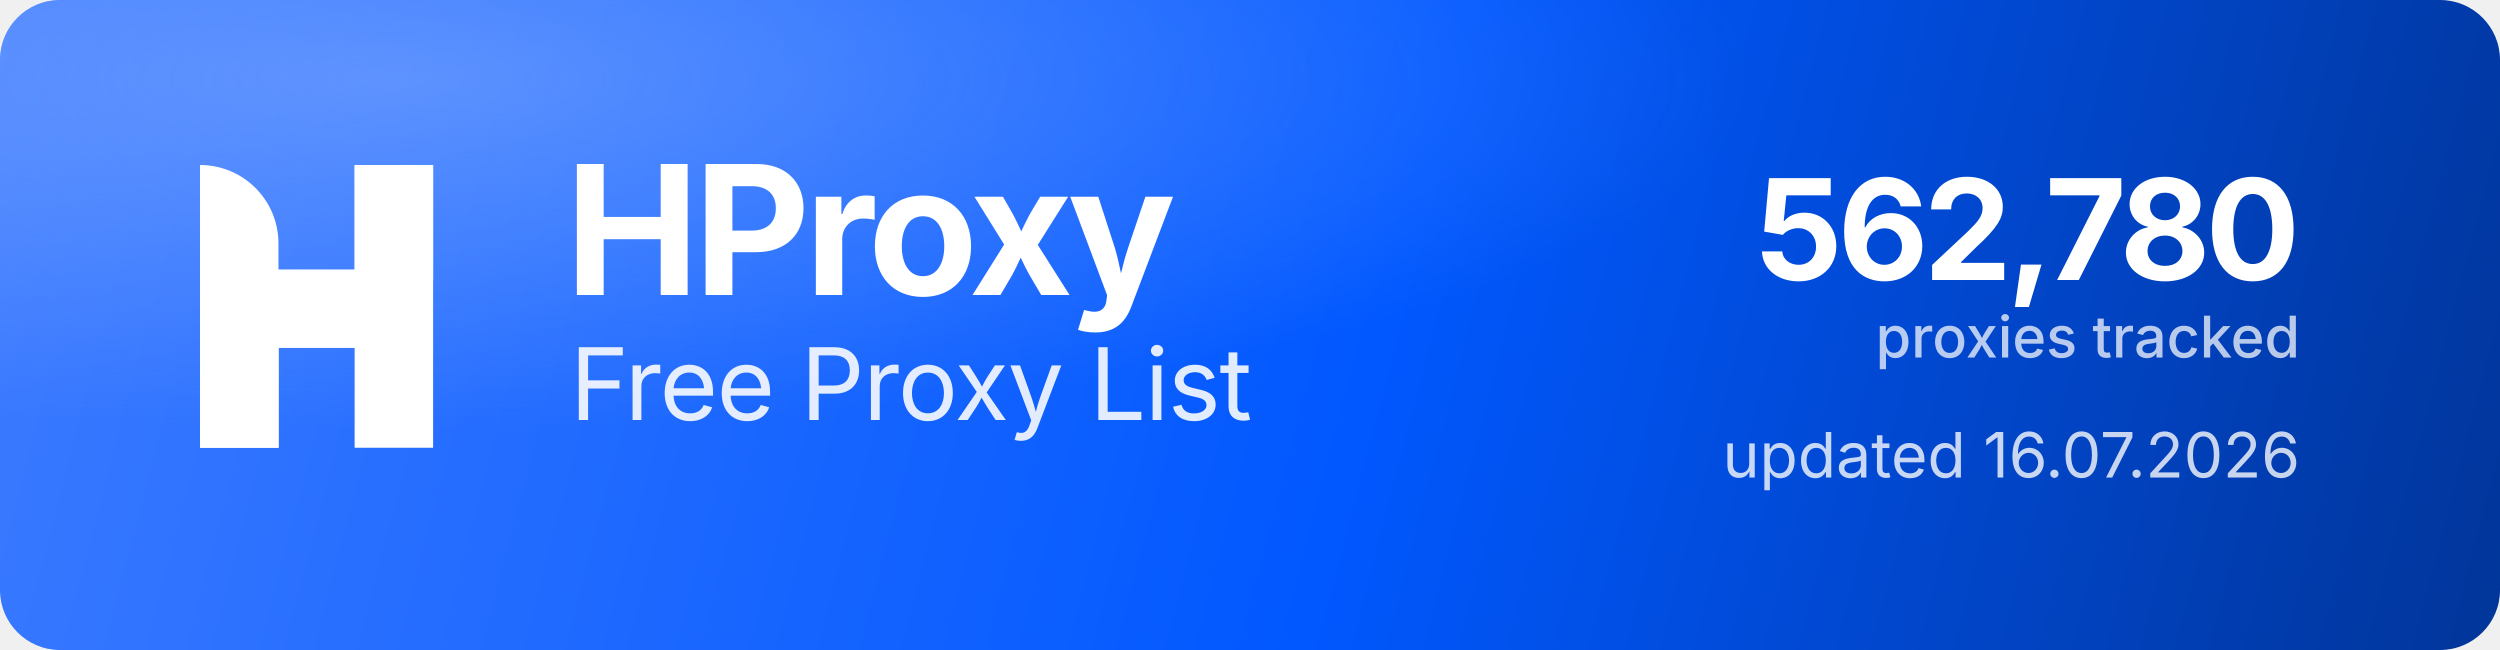
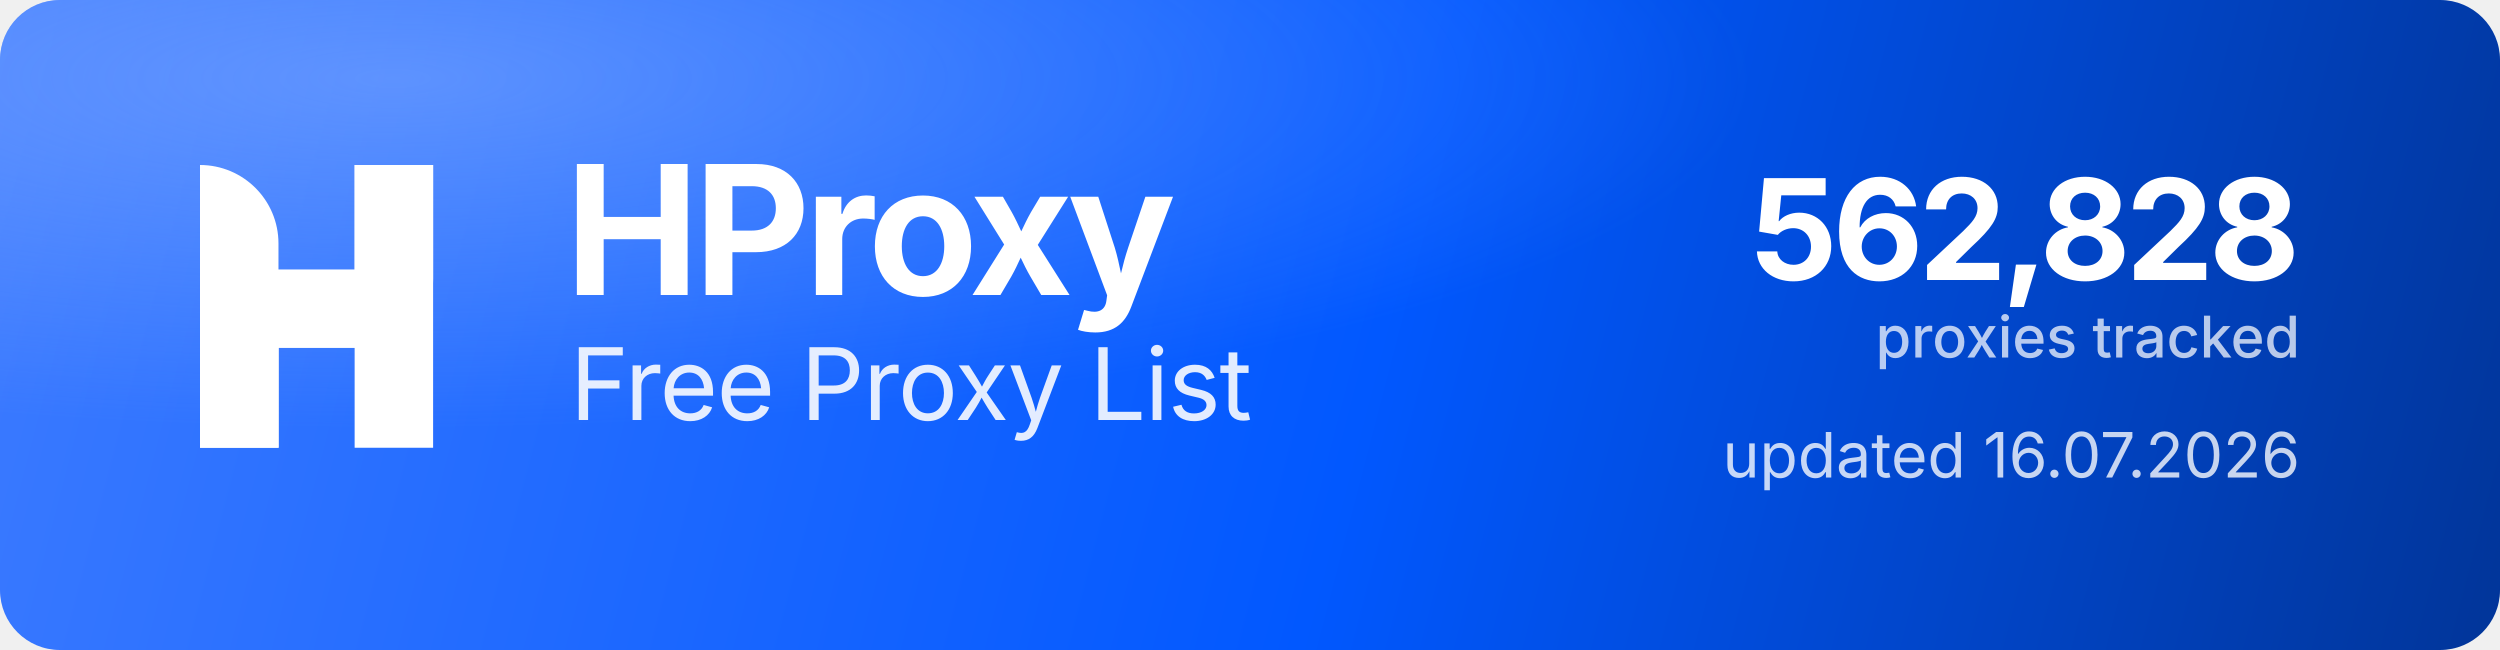
<svg xmlns="http://www.w3.org/2000/svg" width="1000" height="260" viewBox="0 0 1000 260" role="img" aria-label="HProxy Free Proxy List">
  <defs>
    <linearGradient id="hp-bg" x1="0" y1="0" x2="1000" y2="260" gradientUnits="userSpaceOnUse">
      <stop offset="0" stop-color="#3D7BFF" />
      <stop offset="0.55" stop-color="#0158FF" />
      <stop offset="1" stop-color="#013599" />
    </linearGradient>
    <radialGradient id="hp-glow" cx="0.16" cy="0.12" r="0.9">
      <stop offset="0" stop-color="#8FB4FF" stop-opacity="0.5" />
      <stop offset="0.6" stop-color="#8FB4FF" stop-opacity="0" />
    </radialGradient>
  </defs>
  <rect width="1000" height="260" rx="24" fill="url(#hp-bg)" />
  <rect width="1000" height="260" rx="24" fill="url(#hp-glow)" />
  <g transform="translate(80,66) scale(4.35)" fill="#FFFFFF">
    <path d="M0 0V0C3.985 0 7.216 3.231 7.216 7.216V26H0V0Z" />
    <rect x="14.219" width="7.216" height="26" />
    <path d="M7.235 26H0V15.971C0 12.455 2.851 9.604 6.367 9.604H14.22V0H21.437V10.453C21.437 13.97 18.586 16.82 15.069 16.82H7.235V26Z" />
  </g>
  <text x="226" y="118" font-family="'Geist','Inter','Segoe UI',system-ui,-apple-system,Helvetica,Arial,sans-serif" font-size="72" font-weight="700" letter-spacing="-2.3" fill="#FFFFFF">HProxy</text>
  <text x="228" y="168" font-family="'Geist','Inter','Segoe UI',system-ui,-apple-system,Helvetica,Arial,sans-serif" font-size="40" font-weight="400" letter-spacing="-0.5" fill="#FFFFFF" fill-opacity="0.88">Free Proxy List</text>
-   <text x="920" y="112" text-anchor="end" font-family="'Geist','Inter','Segoe UI',system-ui,-apple-system,Helvetica,Arial,sans-serif" font-size="56" font-weight="700" letter-spacing="-2" fill="#FFFFFF">562,780</text>
+   <text x="920" y="112" text-anchor="end" font-family="'Geist','Inter','Segoe UI',system-ui,-apple-system,Helvetica,Arial,sans-serif" font-size="56" font-weight="700" letter-spacing="-2" fill="#FFFFFF">562,828</text>
  <text x="920" y="143" text-anchor="end" font-family="'Geist','Inter','Segoe UI',system-ui,-apple-system,Helvetica,Arial,sans-serif" font-size="23" font-weight="500" fill="#FFFFFF" fill-opacity="0.72">proxies tracked</text>
  <text x="920" y="191" text-anchor="end" font-family="'Geist','Inter','Segoe UI',system-ui,-apple-system,Helvetica,Arial,sans-serif" font-size="25" font-weight="400" fill="#FFFFFF" fill-opacity="0.78">updated 16.07.2026</text>
</svg>
